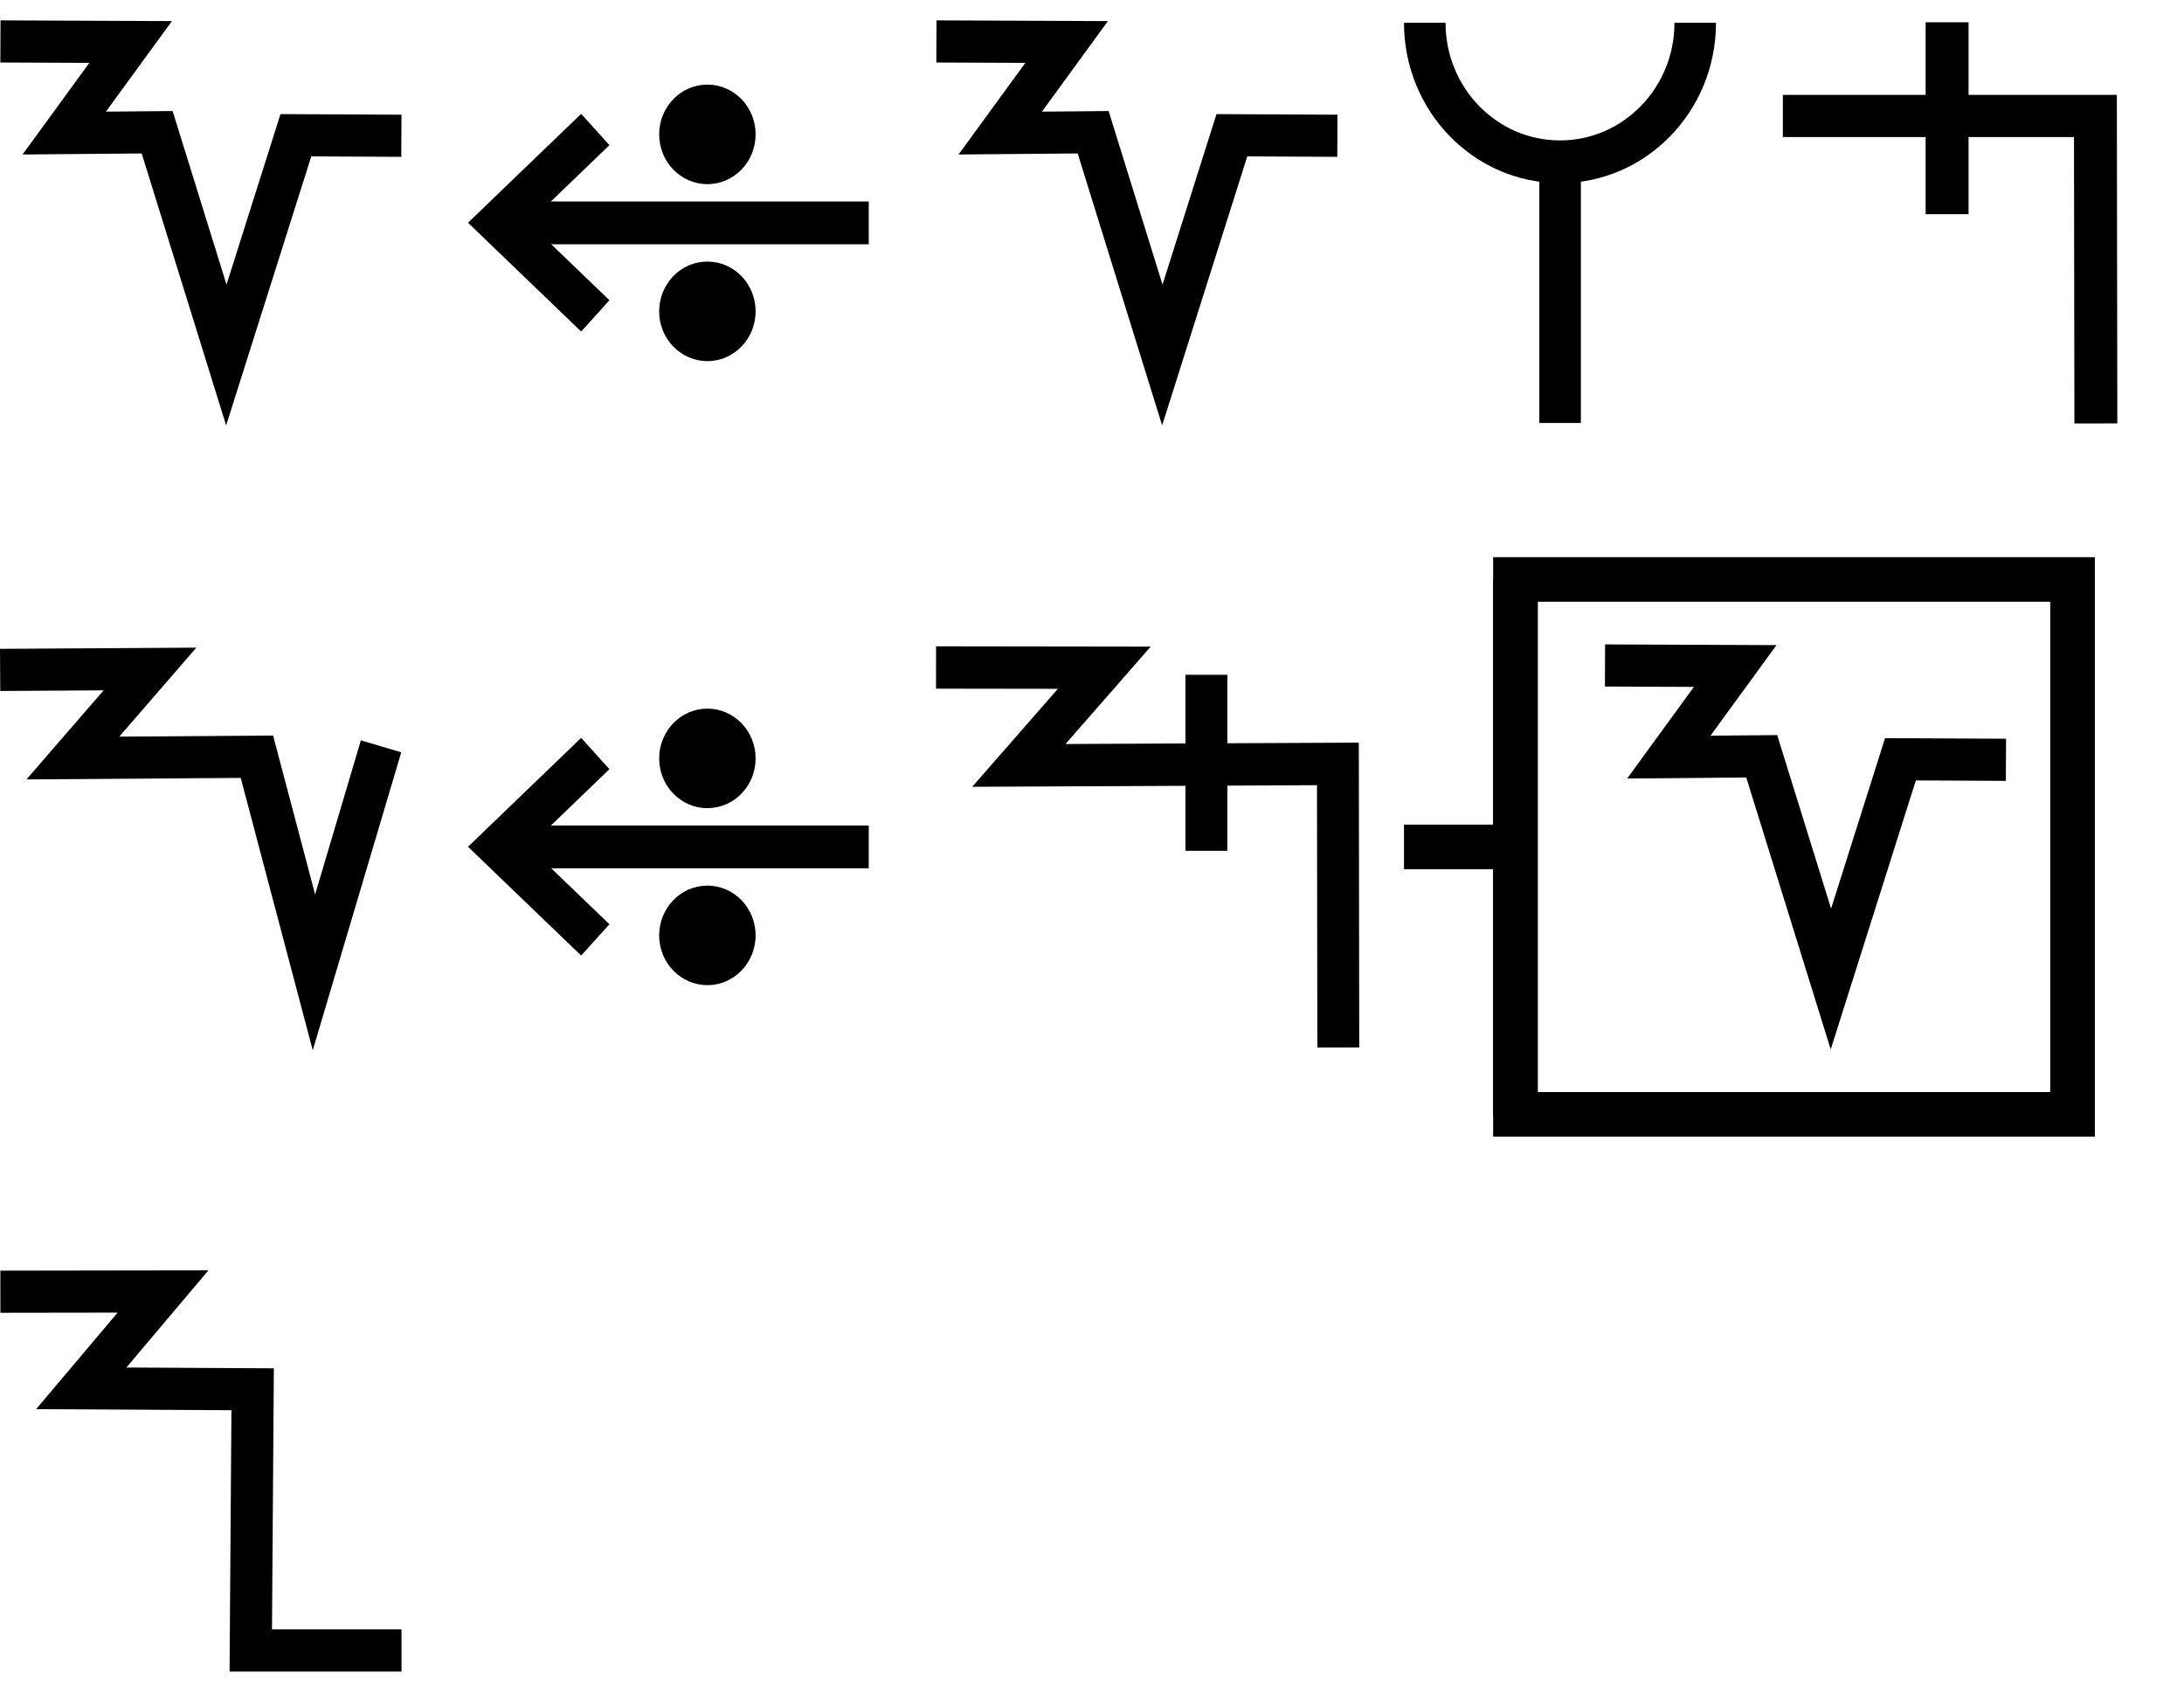
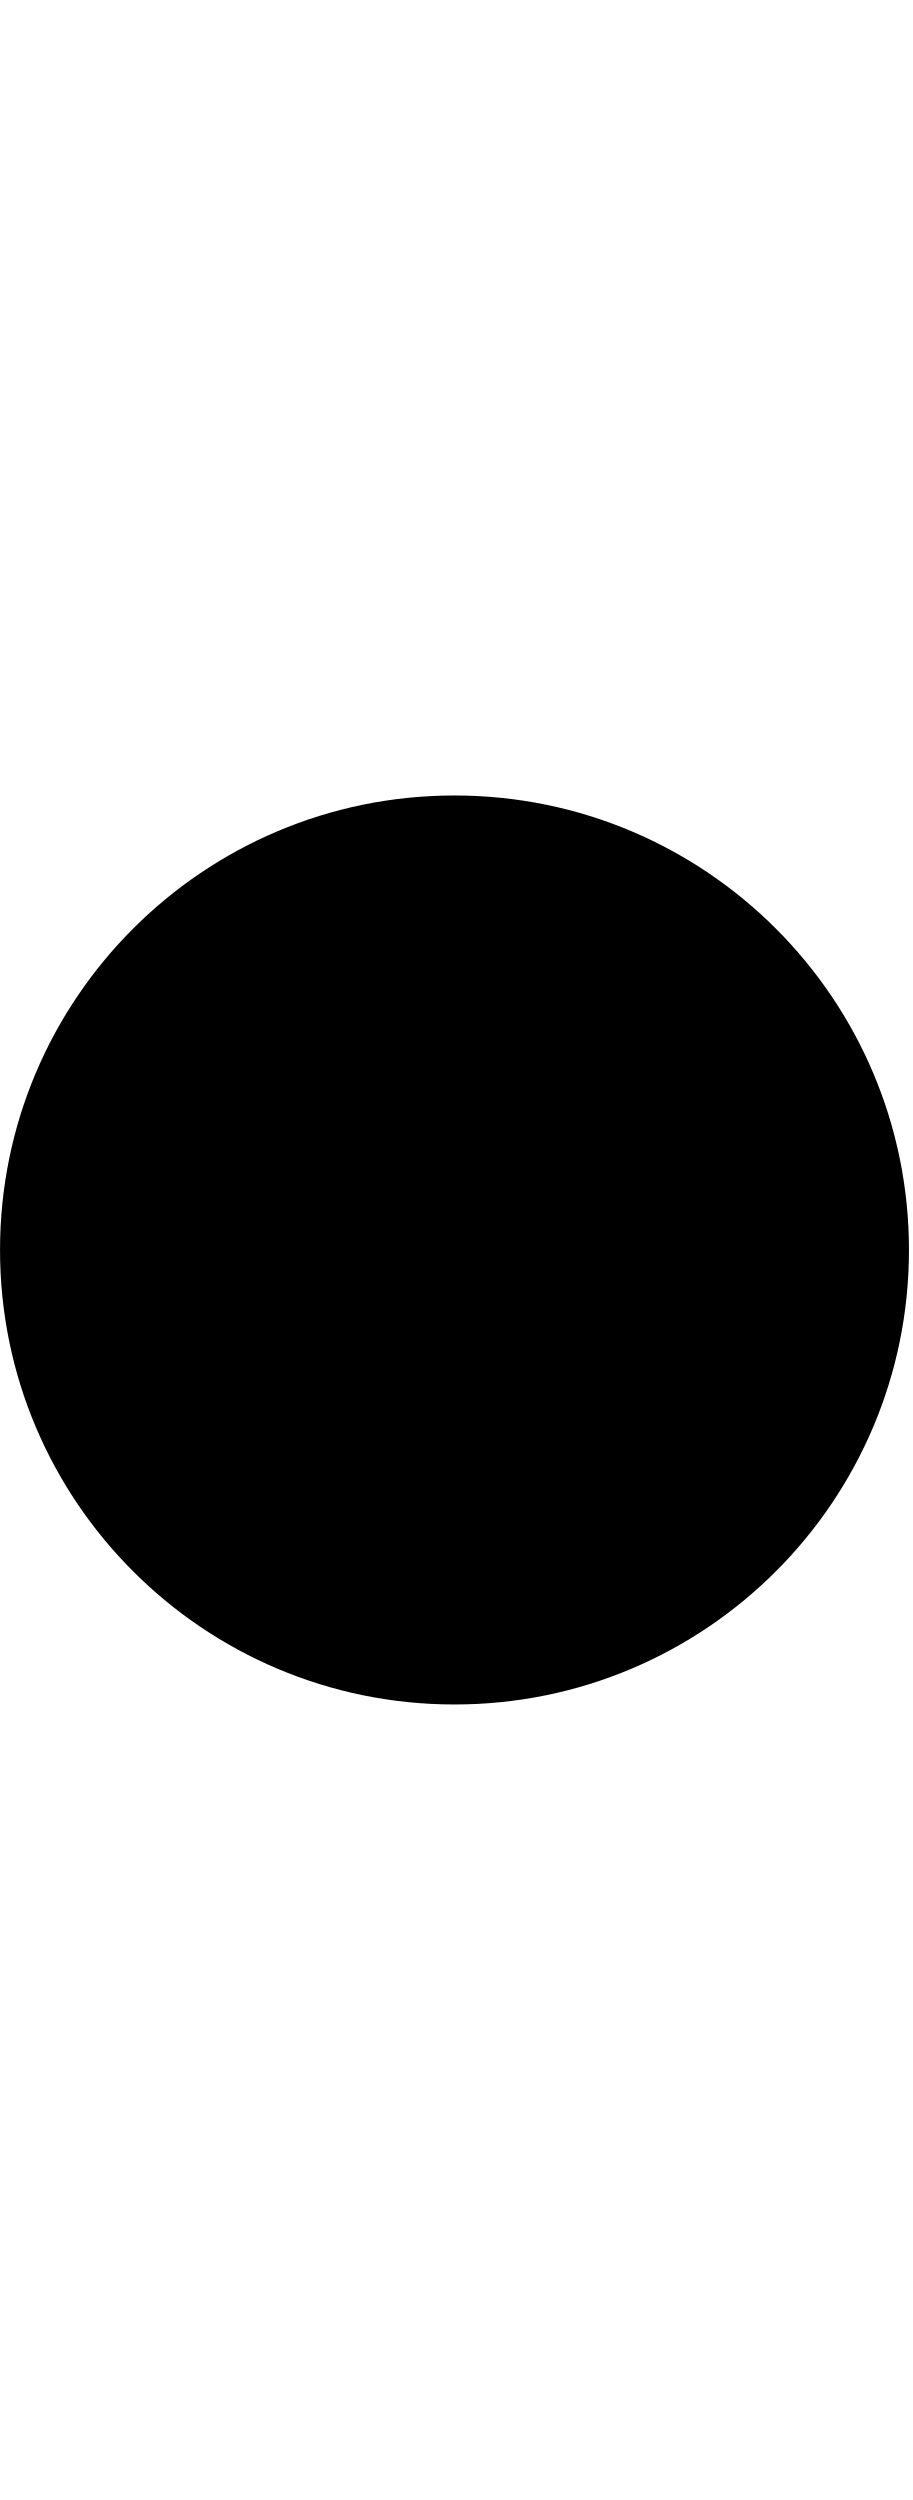
- <svg xmlns="http://www.w3.org/2000/svg" width="98" height="76" viewBox="0 0 98 76" version="1.1" id="svg3807">
-   <g id="layer L1" transform="translate(0,38)">
+ <svg xmlns="http://www.w3.org/2000/svg" width="7.3" height="20" viewBox="0 0 7.3 20" version="1.1" id="svg3807">
+   <g id="layer L1" transform="translate(0,10)">
    <g transform="translate(0,0)">
-       <g transform="translate(0,-38)">
-         <g id="layer L1" transform="translate(0,10)">
-           <g transform="translate(0,0)">
-             <g id="layer1" transform="translate(0,-291.7083)">
-               <g transform="matrix(1.172932,0,0,-0.9520283,-583.8196,-1486.07)" id="g10351" style="stroke-width:1.788;stroke-miterlimit:4;stroke-dasharray:none">
-                 <g transform="matrix(0.9094024,0,0,1.120415,45.09442,226.1223)" id="g10351-0" style="stroke-width:1.789;stroke-miterlimit:4;stroke-dasharray:none">
-                   <g id="g2601" transform="matrix(0.8925618,0,0,0.8925266,53.47671,-202.8362)" style="stroke-width:2.005">
-                     <g transform="matrix(0.9161032,0,0,-0.9078513,101.9969,-4745.411)" id="g14246" style="stroke-width:2.177;stroke-miterlimit:4;stroke-dasharray:none">
-                       <g transform="matrix(1.222974,0,0,1.234139,-146.3597,738.2648)" id="g14253">
-                         <g transform="translate(-39.3611,1.9848)" id="g14264" style="stroke-width:1.772;stroke-miterlimit:4;stroke-dasharray:none">
-                           <g id="g10359-10-8" transform="matrix(1,0,0,-1,-52.73343,-5050.882)" style="stroke-width:1.772;stroke-miterlimit:4;stroke-dasharray:none">
-                             <g transform="matrix(1,0,0,-1,9.453375,-5051.509)" id="g14371">
-                               <g id="g10364-8-3" transform="matrix(1,0,0,-1,-48.16121,-5051.049)" />
-                               <path style="fill:none;fill-rule:evenodd;stroke:#000000;stroke-width:1.772;stroke-linecap:butt;stroke-linejoin:miter;stroke-miterlimit:4;stroke-dasharray:none;stroke-opacity:1" d="m 555.563,-3178.201 5.477,0.023 -2.792,3.831 3.908,-0.034 2.91,9.37 2.926,-9.244 4.438,0.022" id="path4176-9-6-97-2-7-8" />
-                             </g>
-                           </g>
-                         </g>
-                       </g>
-                     </g>
-                   </g>
-                 </g>
-               </g>
-             </g>
-           </g>
-           <g transform="translate(21,0)">
-             <g id="layer1" transform="translate(0,-291.7083)">
-               <g transform="matrix(1.172932,0,0,-0.9520283,-583.8196,-1486.07)" id="g10351" style="stroke-width:1.788;stroke-miterlimit:4;stroke-dasharray:none">
-                 <g transform="matrix(0.9094024,0,0,1.120415,45.09442,226.1223)" id="g10351-0" style="stroke-width:1.789;stroke-miterlimit:4;stroke-dasharray:none">
-                   <g id="g2601" transform="matrix(0.8925618,0,0,0.8925266,53.47671,-202.8362)" style="stroke-width:2.005">
-                     <g transform="matrix(0.9161032,0,0,-0.9078513,101.9969,-4745.411)" id="g14246" style="stroke-width:2.177;stroke-miterlimit:4;stroke-dasharray:none">
-                       <g transform="matrix(1.222974,0,0,1.234139,-146.3597,738.2648)" id="g14253">
-                         <g transform="translate(-39.3611,1.9848)" id="g14264" style="stroke-width:1.772;stroke-miterlimit:4;stroke-dasharray:none">
-                           <g id="g10359-10-8" transform="matrix(1,0,0,-1,-52.73343,-5050.882)" style="stroke-width:1.772;stroke-miterlimit:4;stroke-dasharray:none">
-                             <g transform="matrix(1,0,0,-1,9.453375,-5051.509)" id="g14371">
-                               <g id="g10364-8-3" transform="matrix(1,0,0,-1,-48.16121,-5051.049)" />
-                               <g transform="translate(-27.1658,1.5491)" id="g14427">
-                                 <g id="g10367-880-7" transform="matrix(1,0,0,-1,-48.16121,-5051.049)" />
-                                 <g transform="translate(-45.4538,2.7243)" id="g14438">
-                                   <g id="g10370-7-5" transform="matrix(1,0,0,-1,-48.16121,-5051.049)" />
-                                   <g transform="translate(-30.4313,0.6037)" id="g14451">
-                                     <g id="g12601" style="stroke-width:2.605;stroke-miterlimit:4;stroke-dasharray:none" transform="matrix(0.6486516,0,0,0.7128036,230.9036,-908.8502)">
-                                       <g style="stroke-width:1.48;stroke-miterlimit:4;stroke-dasharray:none" transform="matrix(1.846011,0,0,-1.679871,592.5355,-3070.463)" id="g4509-93-8">
-                                         <g id="g20055" transform="matrix(0.8002002,0,0,0.8223537,5.468814,10.95793)" style="stroke-width:1.824">
-                                           <g id="g20314" transform="matrix(0.9998634,0,0,-1,0.00611664,131.9087)" style="stroke-width:1.824">
-                                             <g id="g22529" transform="matrix(-1,0,0,1,94.44605,-1.6809064e-6)">
-                                               <g id="g22811" transform="matrix(1,0,0,-1,0,132.1269)">
-                                                 <g id="g1305">
-                                                   <g id="g2215" transform="translate(-4.2196546e-7,9.52066)">
-                                                     <g id="layer1-6-3-56-3-8-9" transform="matrix(-0.7177191,0,0,-0.698289,-398.6905,-82.09261)" style="stroke-width:3.789;stroke-miterlimit:4;stroke-dasharray:none">
-                                                       <g transform="matrix(5.820712,0,0,5.820712,-711.3569,-666.8932)" id="g5414-3-0-2-5-3-2" style="stroke-width:3.789">
-                                                         <g transform="matrix(0.2597607,0,0,0.2597607,12.18558,38.7607)" id="g4442-6-1-3-9-93-5-0" style="stroke-width:3.789">
-                                                           <g transform="rotate(180,65.80256,172.9668)" id="g4446-6-9-0-0-1-4-6-2" style="stroke-width:3.789">
-                                                             <g transform="translate(-1.010153,-6.12405)" id="g4404-1-2-4-9-2-1-5-3" style="stroke-width:3.789">
-                                                               <g id="g2346" transform="translate(-4.876876,-21.22961)">
-                                                                 <g id="g9900-0-2-1-1-5-0-1-90" transform="matrix(-0.5723425,0,0,-0.5907145,510.7113,-1657.894)" style="stroke-width:2.931;stroke-miterlimit:4;stroke-dasharray:none">
-                                                                   <g id="g9907-1-4-0-2-0-3-4-7" transform="translate(354.9676,224.1529)" style="stroke-width:2.931;stroke-miterlimit:4;stroke-dasharray:none">
-                                                                     <path transform="matrix(-1,0,0,1,483.4211,17.5)" id="path4186-6-7-9-5-81-3-1-0-4-3-4-9-0-3-6" d="m 150.059,-3408.389 h 25.098" style="fill:none;fill-rule:evenodd;stroke:#000000;stroke-width:2.931;stroke-linecap:butt;stroke-linejoin:miter;stroke-miterlimit:4;stroke-dasharray:none;stroke-opacity:1" />
-                                                                     <path transform="matrix(-1,0,0,1,483.4211,17.5)" id="path4186-6-7-9-2-6-2-1-1-25-5-0-7-9-3-7-6" d="m 169.392,-3402.017 6.849,-6.381 -6.849,-6.386" style="fill:none;fill-rule:evenodd;stroke:#000000;stroke-width:2.931;stroke-linecap:butt;stroke-linejoin:miter;stroke-miterlimit:4;stroke-dasharray:none;stroke-opacity:1" />
-                                                                     <g id="g9894-1-9-0-8-8-3-2-8" transform="translate(-20.07522,-17.19303)" style="stroke-width:2.931;stroke-miterlimit:4;stroke-dasharray:none">
-                                                                       <circle r="3.409" cy="-3379.757" cx="342.029" id="path3355-3-8-24-5-2-6-9-5-3-0-0-1-0-6-3-3-3-4-3-1-7-3-8-9-3-4-6-6-5-2-2-9-1-4-6-0-7-7-77" style="fill:#000000;fill-opacity:1;fill-rule:evenodd;stroke:none;stroke-width:2.931;stroke-linecap:butt;stroke-linejoin:miter;stroke-miterlimit:4;stroke-dasharray:none;stroke-opacity:1" />
-                                                                       <circle r="3.409" cy="-3367.635" cx="342.029" id="path3355-3-8-9-3-1-1-1-5-5-4-2-3-8-4-5-1-2-1-9-6-2-0-9-8-5-3-9-0-79-0-6-19-7-2-5-3-2-9-3-6" style="fill:#000000;fill-opacity:1;fill-rule:evenodd;stroke:none;stroke-width:2.931;stroke-linecap:butt;stroke-linejoin:miter;stroke-miterlimit:4;stroke-dasharray:none;stroke-opacity:1" />
-                                                                     </g>
-                                                                   </g>
-                                                                 </g>
-                                                               </g>
-                                                             </g>
-                                                           </g>
-                                                         </g>
-                                                       </g>
-                                                     </g>
-                                                   </g>
-                                                 </g>
-                                               </g>
-                                             </g>
-                                           </g>
-                                         </g>
-                                       </g>
-                                     </g>
-                                   </g>
-                                 </g>
-                               </g>
-                             </g>
-                           </g>
-                         </g>
-                       </g>
-                     </g>
-                   </g>
-                 </g>
-               </g>
-             </g>
-           </g>
-           <g transform="translate(42,0)">
-             <g id="layer1" transform="translate(0,-291.7083)">
-               <g transform="matrix(1.172932,0,0,-0.9520283,-583.8196,-1486.07)" id="g10351" style="stroke-width:1.788;stroke-miterlimit:4;stroke-dasharray:none">
-                 <g transform="matrix(0.9094024,0,0,1.120415,45.09442,226.1223)" id="g10351-0" style="stroke-width:1.789;stroke-miterlimit:4;stroke-dasharray:none">
-                   <g id="g2601" transform="matrix(0.8925618,0,0,0.8925266,53.47671,-202.8362)" style="stroke-width:2.005">
-                     <g transform="matrix(0.9161032,0,0,-0.9078513,101.9969,-4745.411)" id="g14246" style="stroke-width:2.177;stroke-miterlimit:4;stroke-dasharray:none">
-                       <g transform="matrix(1.222974,0,0,1.234139,-146.3597,738.2648)" id="g14253">
-                         <g transform="translate(-39.3611,1.9848)" id="g14264" style="stroke-width:1.772;stroke-miterlimit:4;stroke-dasharray:none">
-                           <g id="g10359-10-8" transform="matrix(1,0,0,-1,-52.73343,-5050.882)" style="stroke-width:1.772;stroke-miterlimit:4;stroke-dasharray:none">
-                             <g transform="matrix(1,0,0,-1,9.453375,-5051.509)" id="g14371">
-                               <g id="g10364-8-3" transform="matrix(1,0,0,-1,-48.16121,-5051.049)" />
-                               <path style="fill:none;fill-rule:evenodd;stroke:#000000;stroke-width:1.772;stroke-linecap:butt;stroke-linejoin:miter;stroke-miterlimit:4;stroke-dasharray:none;stroke-opacity:1" d="m 555.563,-3178.201 5.477,0.023 -2.792,3.831 3.908,-0.034 2.91,9.37 2.926,-9.244 4.438,0.022" id="path4176-9-6-97-2-7-8" />
-                             </g>
-                           </g>
-                         </g>
-                       </g>
-                     </g>
-                   </g>
-                 </g>
-               </g>
-             </g>
-           </g>
-           <g transform="translate(63,0)">
-             <g id="layer1" transform="translate(0,-291.7083)">
-               <g transform="matrix(1.172932,0,0,-0.9520283,-583.8196,-1486.07)" id="g10351" style="stroke-width:1.788;stroke-miterlimit:4;stroke-dasharray:none">
-                 <g transform="matrix(0.9094024,0,0,1.120415,45.09442,226.1223)" id="g10351-0" style="stroke-width:1.789;stroke-miterlimit:4;stroke-dasharray:none">
-                   <g id="g2601" transform="matrix(0.8925618,0,0,0.8925266,53.47671,-202.8362)" style="stroke-width:2.005">
-                     <g transform="matrix(0.9161032,0,0,-0.9078513,101.9969,-4745.411)" id="g14246" style="stroke-width:2.177;stroke-miterlimit:4;stroke-dasharray:none">
-                       <g transform="matrix(1.222974,0,0,1.234139,-146.3597,738.2648)" id="g14253">
-                         <g transform="translate(-39.3611,1.9848)" id="g14264" style="stroke-width:1.772;stroke-miterlimit:4;stroke-dasharray:none">
-                           <g id="g10359-10-8" transform="matrix(1,0,0,-1,-52.73343,-5050.882)" style="stroke-width:1.772;stroke-miterlimit:4;stroke-dasharray:none">
-                             <g transform="matrix(1,0,0,-1,9.453375,-5051.509)" id="g14371">
-                               <g id="g10364-8-3" transform="matrix(1,0,0,-1,-48.16121,-5051.049)" />
-                               <g transform="translate(-27.1658,1.5491)" id="g14427">
-                                 <g id="g10367-880-7" transform="matrix(1,0,0,-1,-48.16121,-5051.049)" />
-                                 <g transform="translate(-45.4538,2.7243)" id="g14438">
-                                   <g id="g10370-7-5" transform="matrix(1,0,0,-1,-48.16121,-5051.049)" />
-                                   <g transform="translate(-30.4313,0.6037)" id="g14451">
-                                     <g id="g12601" style="stroke-width:2.605;stroke-miterlimit:4;stroke-dasharray:none" transform="matrix(0.6486516,0,0,0.7128036,230.9036,-908.8502)">
-                                       <g style="stroke-width:1.48;stroke-miterlimit:4;stroke-dasharray:none" transform="matrix(1.846011,0,0,-1.679871,592.5355,-3070.463)" id="g4509-93-8">
-                                         <g id="g20055" transform="matrix(0.8002002,0,0,0.8223537,5.468814,10.95793)" style="stroke-width:1.824">
-                                           <g id="g20314" transform="matrix(0.9998634,0,0,1,0.00611664,-0.218186)" style="stroke-width:1.824">
-                                             <path style="fill:none;fill-rule:evenodd;stroke:#000000;stroke-width:1.824;stroke-linecap:butt;stroke-linejoin:miter;stroke-miterlimit:4;stroke-dasharray:none;stroke-opacity:1" d="m 39.312,74.612 c 0,-3.279 2.658,-5.938 5.938,-5.938 3.279,0 5.938,2.658 5.938,5.938" id="path3355-7-7-8-27" />
-                                             <path style="fill:none;fill-rule:evenodd;stroke:#000000;stroke-width:1.824;stroke-linecap:butt;stroke-linejoin:miter;stroke-miterlimit:4;stroke-dasharray:none;stroke-opacity:1" d="M 45.255,57.515 V 68.398" id="path4186-6-7-5-4-9-2" />
-                                           </g>
-                                         </g>
-                                       </g>
-                                     </g>
-                                   </g>
-                                 </g>
-                               </g>
-                             </g>
-                           </g>
-                         </g>
-                       </g>
-                     </g>
-                   </g>
-                 </g>
-               </g>
-             </g>
-           </g>
-           <g transform="translate(80,0)">
-             <g transform="translate(0,0)">
-               <g id="layer1" transform="translate(0,-291.7083)">
-                 <g transform="matrix(1.172932,0,0,-0.9520283,-583.8196,-1486.07)" id="g10351" style="stroke-width:1.788;stroke-miterlimit:4;stroke-dasharray:none">
-                   <g transform="matrix(0.9094024,0,0,1.120415,45.09442,226.1223)" id="g10351-0" style="stroke-width:1.789;stroke-miterlimit:4;stroke-dasharray:none">
-                     <g id="g2601" transform="matrix(0.8925618,0,0,0.8925266,53.47671,-202.8362)" style="stroke-width:2.005">
-                       <g id="g3084" transform="matrix(1.011122,0,0,0.9932151,-7.370096,-3.208633)" style="stroke-width:2.001">
-                         <path style="fill:none;fill-rule:evenodd;stroke:#000000;stroke-width:2.001;stroke-linecap:butt;stroke-linejoin:miter;stroke-miterlimit:4;stroke-dasharray:none;stroke-opacity:1" d="m 514.148,-1885.254 -0.021,14.59 h -14.569" id="path4186-6-7-94-7-8-3-4-9-4-6-1-9-0" />
-                         <path style="fill:none;fill-rule:evenodd;stroke:#000000;stroke-width:2.001;stroke-linecap:butt;stroke-linejoin:miter;stroke-miterlimit:4;stroke-dasharray:none;stroke-opacity:1" d="m 507.213,-1875.326 v 9.106" id="path4186-6-7-94-7-8-3-4-9-4-6-7-7-6-2" />
-                       </g>
-                     </g>
-                   </g>
-                 </g>
-               </g>
-             </g>
-           </g>
-         </g>
-         <g id="layer L3" transform="translate(0,38)">
-           <g transform="translate(0,0)">
-             <g id="layer1" transform="translate(0,-291.7083)">
-               <g transform="matrix(1.172932,0,0,-0.9520283,-583.8196,-1486.07)" id="g10351" style="stroke-width:1.788;stroke-miterlimit:4;stroke-dasharray:none">
-                 <g transform="matrix(0.9094024,0,0,1.120415,45.09442,226.1223)" id="g10351-0" style="stroke-width:1.789;stroke-miterlimit:4;stroke-dasharray:none">
-                   <g id="g2601" transform="matrix(0.8925618,0,0,0.8925266,53.47671,-202.8362)" style="stroke-width:2.005">
-                     <g transform="matrix(0.9161032,0,0,-0.9078513,101.9969,-4745.411)" id="g14246" style="stroke-width:2.177;stroke-miterlimit:4;stroke-dasharray:none">
-                       <g transform="matrix(1.222974,0,0,1.234139,-146.3597,738.2648)" id="g14253">
-                         <g id="g10356-8-4" transform="matrix(1,0,0,-1,-52.77486,-5050.799)">
-                           <path id="path4186-6-7-94-7-8-3-4-9-6-9-9-8-7-3-2-2-8" d="m 541.709,-1878.611 -2.824,-9.507 -2.399,9.07 -7.742,-0.055 3.244,3.745 -6.304,-0.038" style="fill:none;fill-rule:evenodd;stroke:#000000;stroke-width:1.772;stroke-linecap:butt;stroke-linejoin:miter;stroke-miterlimit:4;stroke-dasharray:none;stroke-opacity:1" />
-                         </g>
-                       </g>
-                     </g>
-                   </g>
-                 </g>
-               </g>
-             </g>
-           </g>
-           <g transform="translate(21,0)">
-             <g id="layer1" transform="translate(0,-291.7083)">
-               <g transform="matrix(1.172932,0,0,-0.9520283,-583.8196,-1486.07)" id="g10351" style="stroke-width:1.788;stroke-miterlimit:4;stroke-dasharray:none">
-                 <g transform="matrix(0.9094024,0,0,1.120415,45.09442,226.1223)" id="g10351-0" style="stroke-width:1.789;stroke-miterlimit:4;stroke-dasharray:none">
-                   <g id="g2601" transform="matrix(0.8925618,0,0,0.8925266,53.47671,-202.8362)" style="stroke-width:2.005">
-                     <g transform="matrix(0.9161032,0,0,-0.9078513,101.9969,-4745.411)" id="g14246" style="stroke-width:2.177;stroke-miterlimit:4;stroke-dasharray:none">
-                       <g transform="matrix(1.222974,0,0,1.234139,-146.3597,738.2648)" id="g14253">
-                         <g transform="translate(-39.3611,1.9848)" id="g14264" style="stroke-width:1.772;stroke-miterlimit:4;stroke-dasharray:none">
-                           <g id="g10359-10-8" transform="matrix(1,0,0,-1,-52.73343,-5050.882)" style="stroke-width:1.772;stroke-miterlimit:4;stroke-dasharray:none">
-                             <g transform="matrix(1,0,0,-1,9.453375,-5051.509)" id="g14371">
-                               <g id="g10364-8-3" transform="matrix(1,0,0,-1,-48.16121,-5051.049)" />
-                               <g transform="translate(-27.1658,1.5491)" id="g14427">
-                                 <g id="g10367-880-7" transform="matrix(1,0,0,-1,-48.16121,-5051.049)" />
-                                 <g transform="translate(-45.4538,2.7243)" id="g14438">
-                                   <g id="g10370-7-5" transform="matrix(1,0,0,-1,-48.16121,-5051.049)" />
-                                   <g transform="translate(-30.4313,0.6037)" id="g14451">
-                                     <g id="g12601" style="stroke-width:2.605;stroke-miterlimit:4;stroke-dasharray:none" transform="matrix(0.6486516,0,0,0.7128036,230.9036,-908.8502)">
-                                       <g style="stroke-width:1.48;stroke-miterlimit:4;stroke-dasharray:none" transform="matrix(1.846011,0,0,-1.679871,592.5355,-3070.463)" id="g4509-93-8">
-                                         <g id="g20055" transform="matrix(0.8002002,0,0,0.8223537,5.468814,10.95793)" style="stroke-width:1.824">
-                                           <g id="g20314" transform="matrix(0.9998634,0,0,-1,0.00611664,131.9087)" style="stroke-width:1.824">
-                                             <g id="g22529" transform="matrix(-1,0,0,1,94.44605,-1.6809064e-6)">
-                                               <g id="g22811" transform="matrix(1,0,0,-1,0,132.1269)">
-                                                 <g id="g1305">
-                                                   <g id="g2215" transform="translate(-4.2196546e-7,9.52066)">
-                                                     <g id="layer1-6-3-56-3-8-9" transform="matrix(-0.7177191,0,0,-0.698289,-398.6905,-82.09261)" style="stroke-width:3.789;stroke-miterlimit:4;stroke-dasharray:none">
-                                                       <g transform="matrix(5.820712,0,0,5.820712,-711.3569,-666.8932)" id="g5414-3-0-2-5-3-2" style="stroke-width:3.789">
-                                                         <g transform="matrix(0.2597607,0,0,0.2597607,12.18558,38.7607)" id="g4442-6-1-3-9-93-5-0" style="stroke-width:3.789">
-                                                           <g transform="rotate(180,65.80256,172.9668)" id="g4446-6-9-0-0-1-4-6-2" style="stroke-width:3.789">
-                                                             <g transform="translate(-1.010153,-6.12405)" id="g4404-1-2-4-9-2-1-5-3" style="stroke-width:3.789">
-                                                               <g id="g2346" transform="translate(-4.876876,-21.22961)">
-                                                                 <g id="g9900-0-2-1-1-5-0-1-90" transform="matrix(-0.5723425,0,0,-0.5907145,510.7113,-1657.894)" style="stroke-width:2.931;stroke-miterlimit:4;stroke-dasharray:none">
-                                                                   <g id="g9907-1-4-0-2-0-3-4-7" transform="translate(354.9676,224.1529)" style="stroke-width:2.931;stroke-miterlimit:4;stroke-dasharray:none">
-                                                                     <path transform="matrix(-1,0,0,1,483.4211,17.5)" id="path4186-6-7-9-5-81-3-1-0-4-3-4-9-0-3-6" d="m 150.059,-3408.389 h 25.098" style="fill:none;fill-rule:evenodd;stroke:#000000;stroke-width:2.931;stroke-linecap:butt;stroke-linejoin:miter;stroke-miterlimit:4;stroke-dasharray:none;stroke-opacity:1" />
-                                                                     <path transform="matrix(-1,0,0,1,483.4211,17.5)" id="path4186-6-7-9-2-6-2-1-1-25-5-0-7-9-3-7-6" d="m 169.392,-3402.017 6.849,-6.381 -6.849,-6.386" style="fill:none;fill-rule:evenodd;stroke:#000000;stroke-width:2.931;stroke-linecap:butt;stroke-linejoin:miter;stroke-miterlimit:4;stroke-dasharray:none;stroke-opacity:1" />
-                                                                     <g id="g9894-1-9-0-8-8-3-2-8" transform="translate(-20.07522,-17.19303)" style="stroke-width:2.931;stroke-miterlimit:4;stroke-dasharray:none">
-                                                                       <circle r="3.409" cy="-3379.757" cx="342.029" id="path3355-3-8-24-5-2-6-9-5-3-0-0-1-0-6-3-3-3-4-3-1-7-3-8-9-3-4-6-6-5-2-2-9-1-4-6-0-7-7-77" style="fill:#000000;fill-opacity:1;fill-rule:evenodd;stroke:none;stroke-width:2.931;stroke-linecap:butt;stroke-linejoin:miter;stroke-miterlimit:4;stroke-dasharray:none;stroke-opacity:1" />
-                                                                       <circle r="3.409" cy="-3367.635" cx="342.029" id="path3355-3-8-9-3-1-1-1-5-5-4-2-3-8-4-5-1-2-1-9-6-2-0-9-8-5-3-9-0-79-0-6-19-7-2-5-3-2-9-3-6" style="fill:#000000;fill-opacity:1;fill-rule:evenodd;stroke:none;stroke-width:2.931;stroke-linecap:butt;stroke-linejoin:miter;stroke-miterlimit:4;stroke-dasharray:none;stroke-opacity:1" />
-                                                                     </g>
-                                                                   </g>
-                                                                 </g>
-                                                               </g>
-                                                             </g>
-                                                           </g>
-                                                         </g>
-                                                       </g>
-                                                     </g>
-                                                   </g>
-                                                 </g>
-                                               </g>
-                                             </g>
-                                           </g>
-                                         </g>
-                                       </g>
-                                     </g>
-                                   </g>
-                                 </g>
-                               </g>
-                             </g>
-                           </g>
-                         </g>
-                       </g>
-                     </g>
-                   </g>
-                 </g>
-               </g>
-             </g>
-           </g>
-           <g transform="translate(42,0)">
-             <g id="layer1" transform="translate(0,-291.7083)">
-               <g transform="matrix(1.172932,0,0,-0.9520283,-583.8196,-1486.07)" id="g10351" style="stroke-width:1.788;stroke-miterlimit:4;stroke-dasharray:none">
-                 <g transform="matrix(0.9094024,0,0,1.120415,45.09442,226.1223)" id="g10351-0" style="stroke-width:1.789;stroke-miterlimit:4;stroke-dasharray:none">
-                   <g id="g2601" transform="matrix(0.8925618,0,0,0.8925266,53.47671,-202.8362)" style="stroke-width:2.005">
-                     <g transform="matrix(0.9161032,0,0,-0.9078513,101.9969,-4745.411)" id="g14246" style="stroke-width:2.177;stroke-miterlimit:4;stroke-dasharray:none">
-                       <g id="g2026" transform="matrix(0.9836948,0,0,1.003382,0.4820347,12.44281)" style="stroke-width:2.191">
-                         <g id="g10351-6-6" transform="matrix(1,0,0,-1,-52.6095,-5050.459)" style="stroke-width:2.191;stroke-miterlimit:4;stroke-dasharray:none">
-                           <path id="path4186-6-7-94-7-8-3-4-9-4-6-7-7-6-2-7-8" d="m 505.411,-1877.514 v 9.106" style="fill:none;fill-rule:evenodd;stroke:#000000;stroke-width:2.191;stroke-linecap:butt;stroke-linejoin:miter;stroke-miterlimit:4;stroke-dasharray:none;stroke-opacity:1" />
-                         </g>
-                         <path style="fill:none;fill-rule:evenodd;stroke:#000000;stroke-width:2.191;stroke-linecap:butt;stroke-linejoin:miter;stroke-miterlimit:4;stroke-dasharray:none;stroke-opacity:1" d="m 438.662,-3182.429 8.799,0.012 -4.467,5.054 16.685,-0.077 0.021,14.672" id="path4176-9-6-97-2" />
-                       </g>
-                     </g>
-                   </g>
-                 </g>
-               </g>
-             </g>
-           </g>
-           <g transform="translate(63,0)">
-             <line x1="0" y1="0" x2="5" y2="0" style="stroke:black;stroke-width:2" />
-             <g transform="translate(9,0)">
-               <g transform="translate(0,0)">
-                 <g id="layer1" transform="translate(0,-291.7083)">
-                   <g transform="matrix(1.172932,0,0,-0.9520283,-583.8196,-1486.07)" id="g10351" style="stroke-width:1.788;stroke-miterlimit:4;stroke-dasharray:none">
-                     <g transform="matrix(0.9094024,0,0,1.120415,45.09442,226.1223)" id="g10351-0" style="stroke-width:1.789;stroke-miterlimit:4;stroke-dasharray:none">
-                       <g id="g2601" transform="matrix(0.8925618,0,0,0.8925266,53.47671,-202.8362)" style="stroke-width:2.005">
-                         <g transform="matrix(0.9161032,0,0,-0.9078513,101.9969,-4745.411)" id="g14246" style="stroke-width:2.177;stroke-miterlimit:4;stroke-dasharray:none">
-                           <g transform="matrix(1.222974,0,0,1.234139,-146.3597,738.2648)" id="g14253">
-                             <g transform="translate(-39.3611,1.9848)" id="g14264" style="stroke-width:1.772;stroke-miterlimit:4;stroke-dasharray:none">
-                               <g id="g10359-10-8" transform="matrix(1,0,0,-1,-52.73343,-5050.882)" style="stroke-width:1.772;stroke-miterlimit:4;stroke-dasharray:none">
-                                 <g transform="matrix(1,0,0,-1,9.453375,-5051.509)" id="g14371">
-                                   <g id="g10364-8-3" transform="matrix(1,0,0,-1,-48.16121,-5051.049)" />
-                                   <path style="fill:none;fill-rule:evenodd;stroke:#000000;stroke-width:1.772;stroke-linecap:butt;stroke-linejoin:miter;stroke-miterlimit:4;stroke-dasharray:none;stroke-opacity:1" d="m 555.563,-3178.201 5.477,0.023 -2.792,3.831 3.908,-0.034 2.91,9.37 2.926,-9.244 4.438,0.022" id="path4176-9-6-97-2-7-8" />
-                                 </g>
-                               </g>
-                             </g>
-                           </g>
-                         </g>
-                       </g>
-                     </g>
-                   </g>
-                 </g>
-               </g>
-             </g>
-             <polyline points="5,-12 5,12 30,12 30,-12 " style="fill:none;stroke:black;stroke-width:2" />
-             <polyline points="5,12 5,-12 30,-12 30,12 " style="fill:none;stroke:black;stroke-width:2" />
-           </g>
-           <g transform="translate(98,0)" />
-         </g>
-         <g id="layer L5" transform="translate(0,66)">
-           <g transform="translate(0,0)">
-             <g id="layer1" transform="translate(0,-291.7083)">
-               <g transform="matrix(1.172932,0,0,-0.9520283,-583.8196,-1486.07)" id="g10351" style="stroke-width:1.788;stroke-miterlimit:4;stroke-dasharray:none">
-                 <g transform="matrix(0.9094024,0,0,1.120415,45.09442,226.1223)" id="g10351-0" style="stroke-width:1.789;stroke-miterlimit:4;stroke-dasharray:none">
-                   <g id="g2601" transform="matrix(0.8925618,0,0,0.8925266,53.47671,-202.8362)" style="stroke-width:2.005">
-                     <g transform="matrix(0.9161032,0,0,-0.9078513,101.9969,-4745.411)" id="g14246" style="stroke-width:2.177;stroke-miterlimit:4;stroke-dasharray:none">
-                       <g transform="matrix(1.222974,0,0,1.234139,-146.3597,738.2648)" id="g14253">
-                         <g transform="translate(-39.3611,1.9848)" id="g14264" style="stroke-width:1.772;stroke-miterlimit:4;stroke-dasharray:none">
-                           <g id="g10359-10-8" transform="matrix(1,0,0,-1,-52.73343,-5050.882)" style="stroke-width:1.772;stroke-miterlimit:4;stroke-dasharray:none">
-                             <path id="path4186-6-7-94-7-8-3-4-0-7-9-3-9-6-6-0-7" d="m 581.888,-1888.493 h -6.34 l 0.078,10.989 -7.209,0.039 3.439,4.074 -6.842,-0.01" style="fill:none;fill-rule:evenodd;stroke:#000000;stroke-width:1.772;stroke-linecap:butt;stroke-linejoin:miter;stroke-miterlimit:4;stroke-dasharray:none;stroke-opacity:1" />
-                           </g>
-                         </g>
-                       </g>
-                     </g>
+       <g id="layer1" transform="translate(0,-291.7083)">
+         <g transform="matrix(1.172932,0,0,-0.9520283,-583.8196,-1486.07)" id="g10351" style="stroke-width:1.788;stroke-miterlimit:4;stroke-dasharray:none">
+           <g transform="matrix(0.9094024,0,0,1.120415,45.09442,226.1223)" id="g10351-0" style="stroke-width:1.789;stroke-miterlimit:4;stroke-dasharray:none">
+             <g id="g2601" transform="matrix(0.8925618,0,0,0.8925266,53.47671,-202.8362)" style="stroke-width:2.005">
+               <g id="g3084" transform="matrix(1.011122,0,0,0.9932151,-7.370096,-13.71252)" style="stroke-width:2.001">
+                 <g transform="matrix(0.8377975,0,0,0.8280196,-39.34358,-319.7406)" id="g10367" style="stroke-width:2.22;stroke-miterlimit:4;stroke-dasharray:none">
+                   <g id="g2860">
+                     <ellipse style="fill:#000000;fill-opacity:1;fill-rule:evenodd;stroke:none;stroke-width:2.03;stroke-linecap:butt;stroke-linejoin:miter;stroke-miterlimit:4;stroke-dasharray:none;stroke-opacity:1" id="path3355-3-9-8" cx="647.744" cy="-1866.407" rx="4.508" ry="4.644" />
                  </g>
                </g>
              </g>
            </g>
          </g>
        </g>
      </g>
    </g>
  </g>
</svg>
